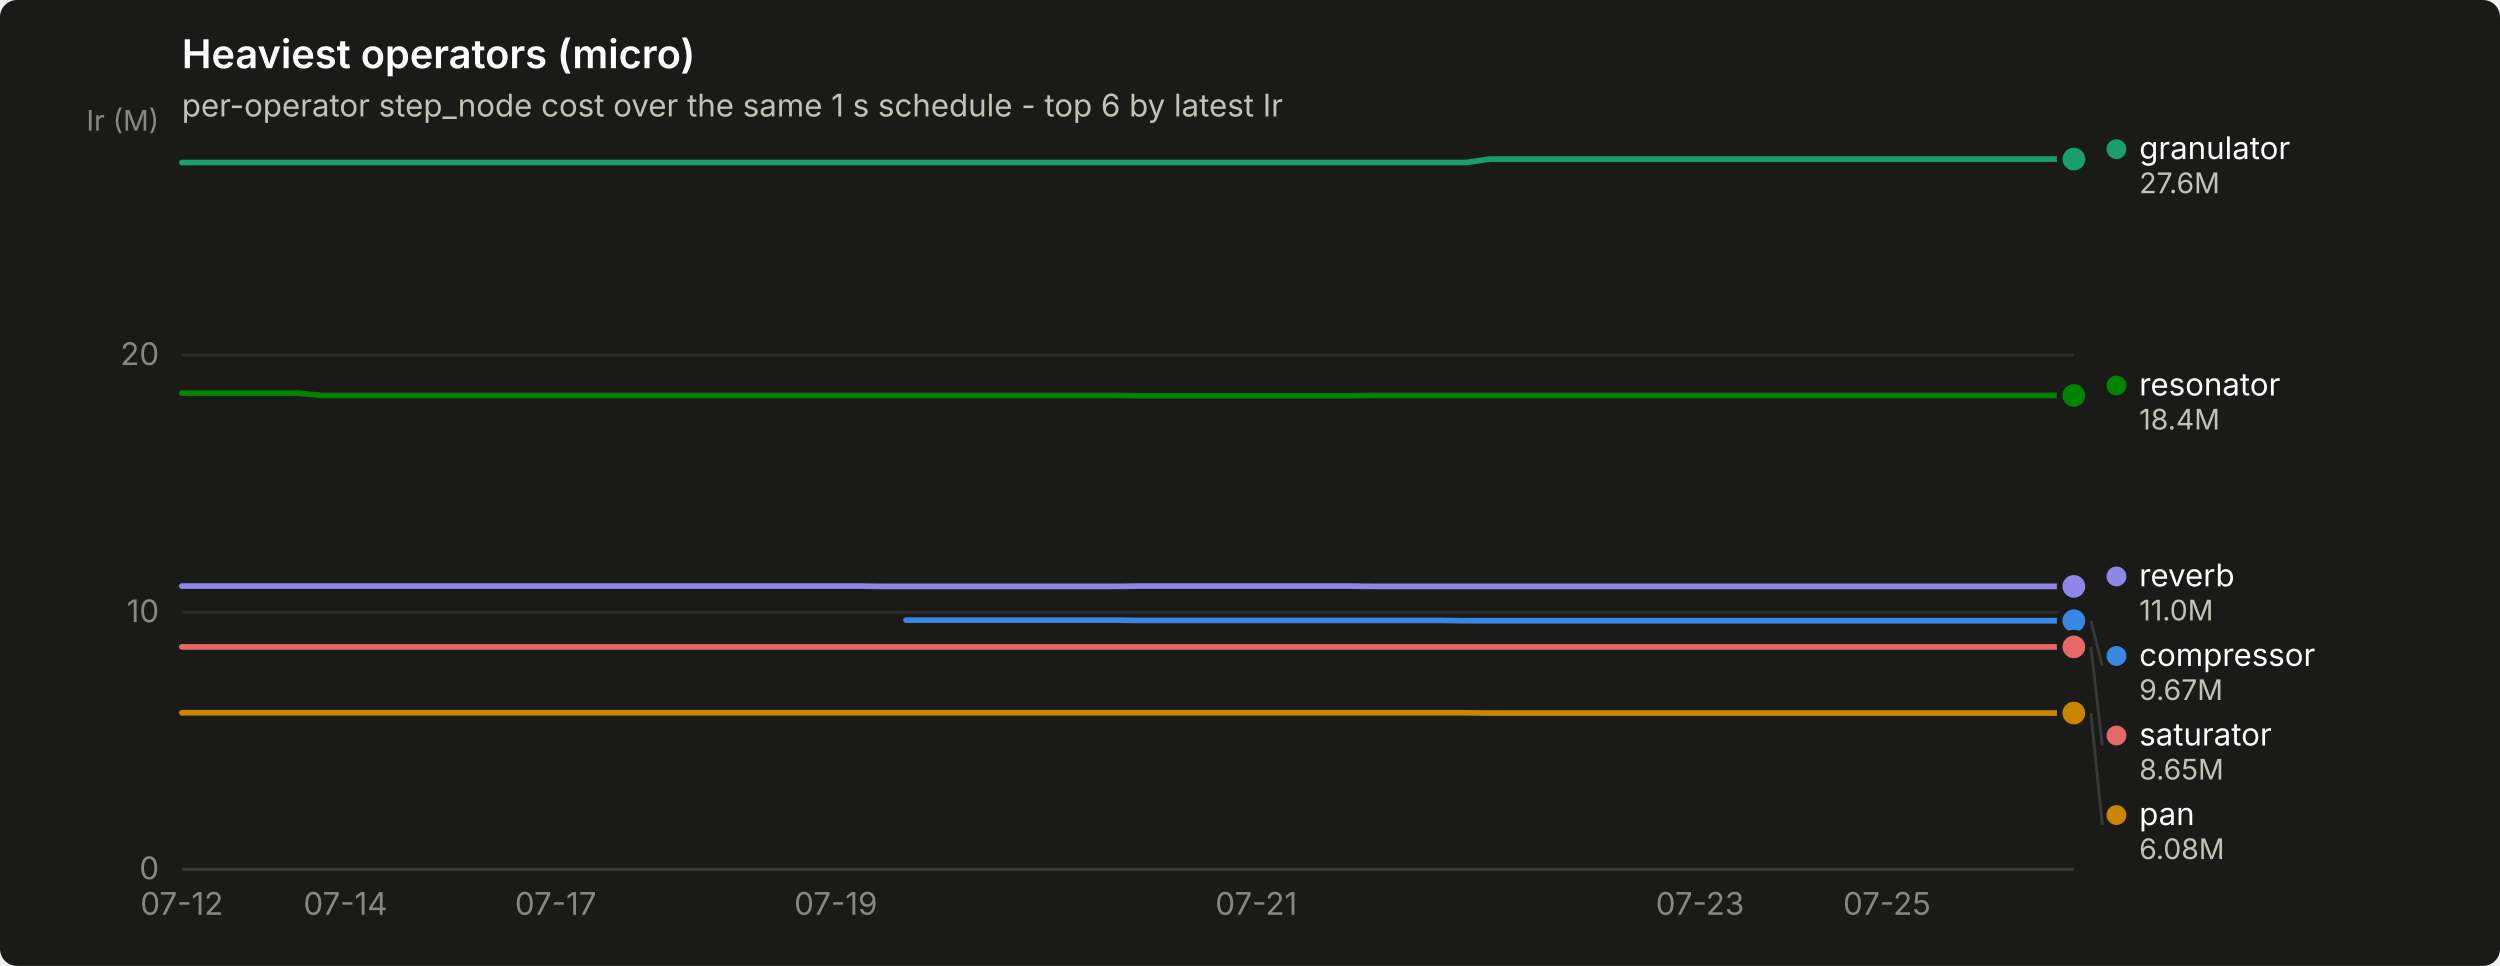
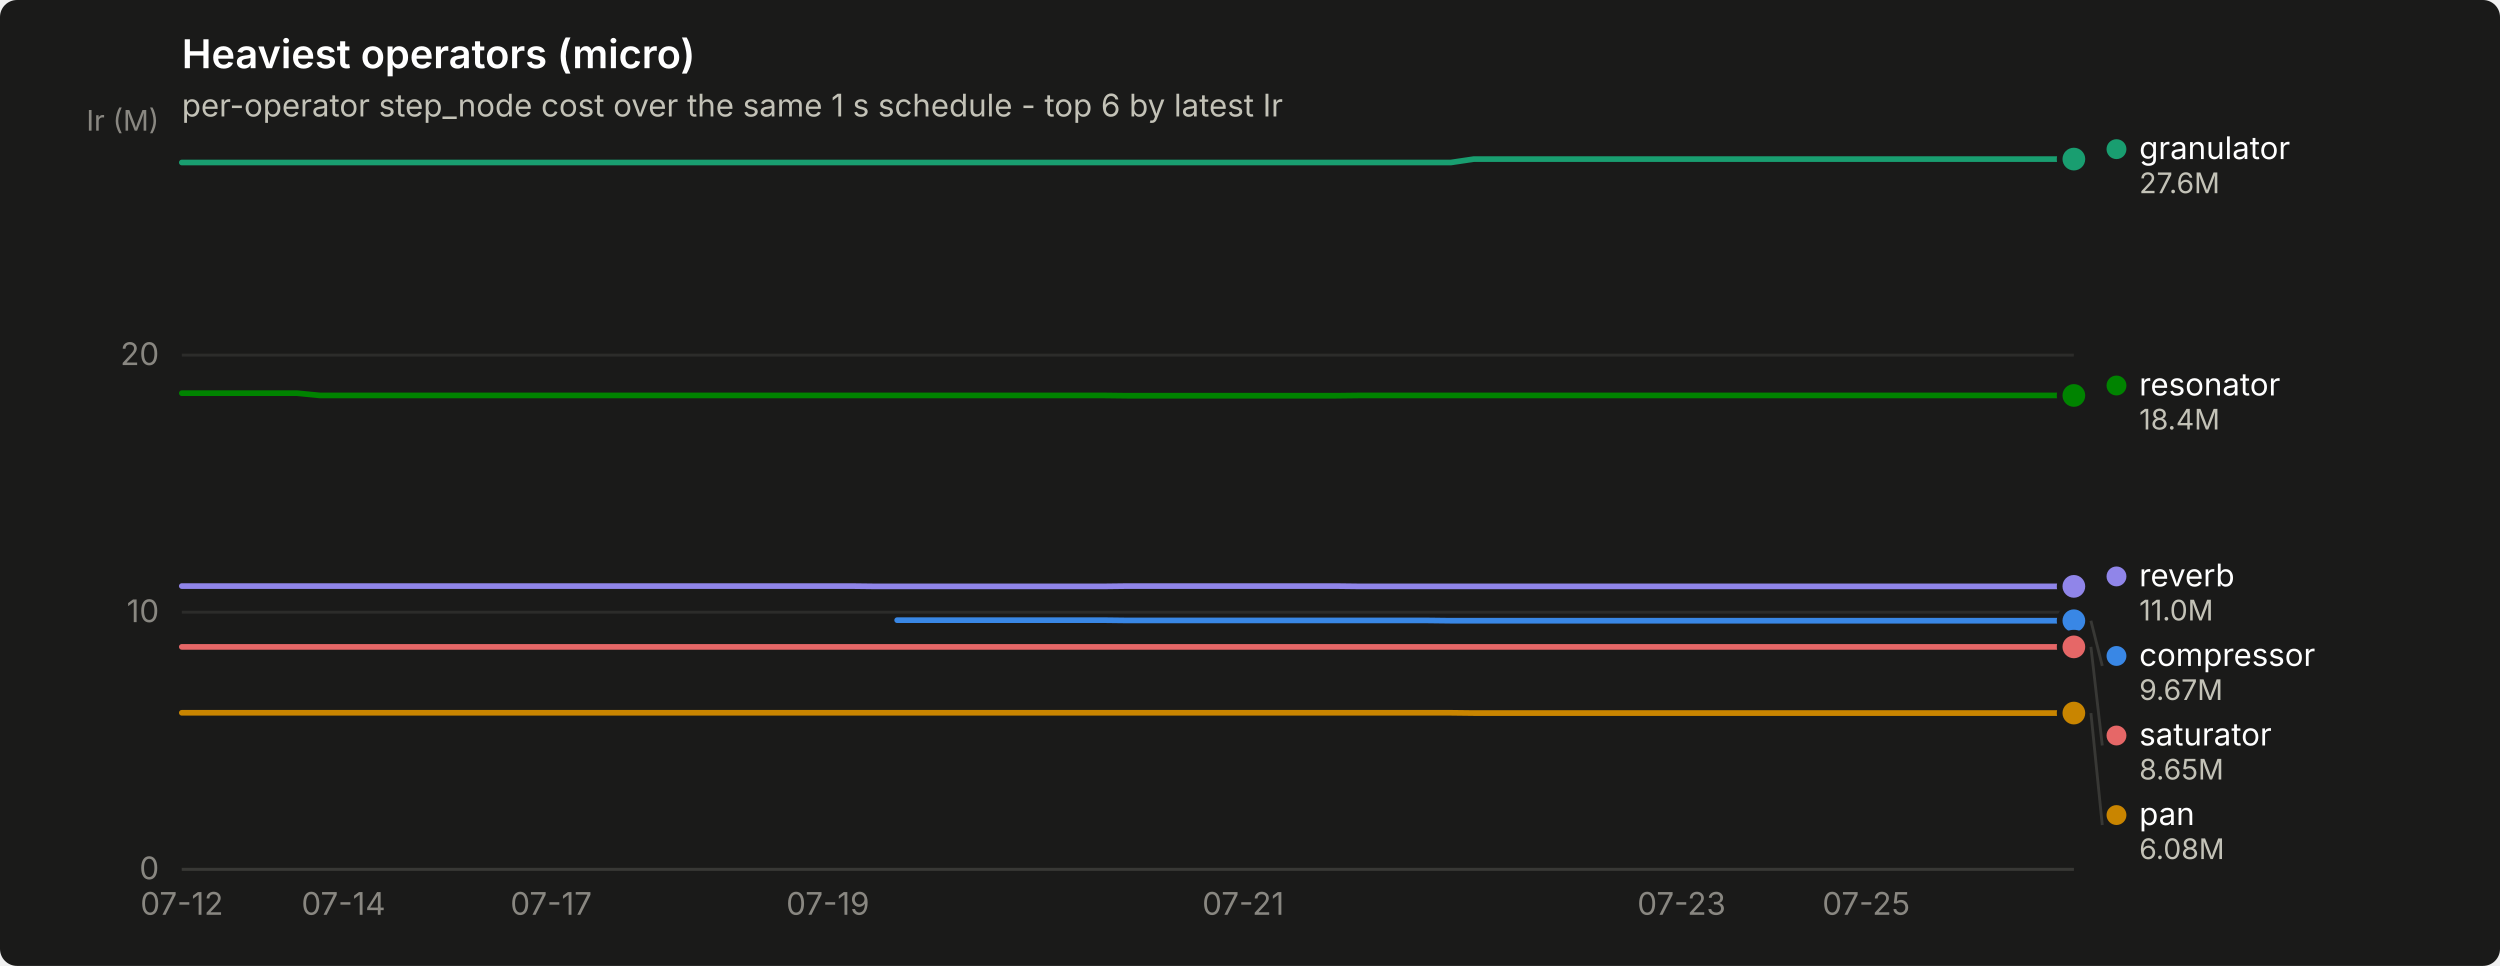
<svg xmlns="http://www.w3.org/2000/svg" width="880" height="340" viewBox="0 0 880 340" role="img" aria-label="Heaviest operators (micro)">
  <rect width="880" height="340" rx="6" fill="#1a1a19" />
  <text x="64" y="24" font-family="system-ui, -apple-system, &quot;Segoe UI&quot;, sans-serif" font-size="14" font-weight="600" fill="#ffffff">Heaviest operators (micro)</text>
  <text x="64" y="41" font-family="system-ui, -apple-system, &quot;Segoe UI&quot;, sans-serif" font-size="11" fill="#c3c2b7">per-operator step_node cost over the same 1 s schedule - top 6 by latest Ir</text>
  <line x1="64" y1="306.0" x2="730" y2="306.0" stroke="#2c2c2a" stroke-width="1" />
  <text x="56" y="309.5" text-anchor="end" font-family="system-ui, -apple-system, &quot;Segoe UI&quot;, sans-serif" font-size="11" style="font-variant-numeric: tabular-nums" fill="#898781">0</text>
  <line x1="64" y1="215.5" x2="730" y2="215.5" stroke="#2c2c2a" stroke-width="1" />
  <text x="56" y="219.0" text-anchor="end" font-family="system-ui, -apple-system, &quot;Segoe UI&quot;, sans-serif" font-size="11" style="font-variant-numeric: tabular-nums" fill="#898781">10</text>
  <line x1="64" y1="125.0" x2="730" y2="125.0" stroke="#2c2c2a" stroke-width="1" />
  <text x="56" y="128.5" text-anchor="end" font-family="system-ui, -apple-system, &quot;Segoe UI&quot;, sans-serif" font-size="11" style="font-variant-numeric: tabular-nums" fill="#898781">20</text>
  <text x="56" y="46" text-anchor="end" font-family="system-ui, -apple-system, &quot;Segoe UI&quot;, sans-serif" font-size="10" fill="#898781">Ir (M)</text>
  <line x1="64" y1="306" x2="730" y2="306" stroke="#383835" stroke-width="1" />
  <text x="64.0" y="322" text-anchor="middle" font-family="system-ui, -apple-system, &quot;Segoe UI&quot;, sans-serif" font-size="11" style="font-variant-numeric: tabular-nums" fill="#898781">07-12</text>
-   <text x="121.6" y="322" text-anchor="middle" font-family="system-ui, -apple-system, &quot;Segoe UI&quot;, sans-serif" font-size="11" style="font-variant-numeric: tabular-nums" fill="#898781">07-14</text>
-   <text x="195.6" y="322" text-anchor="middle" font-family="system-ui, -apple-system, &quot;Segoe UI&quot;, sans-serif" font-size="11" style="font-variant-numeric: tabular-nums" fill="#898781">07-17</text>
-   <text x="294.2" y="322" text-anchor="middle" font-family="system-ui, -apple-system, &quot;Segoe UI&quot;, sans-serif" font-size="11" style="font-variant-numeric: tabular-nums" fill="#898781">07-19</text>
-   <text x="442.2" y="322" text-anchor="middle" font-family="system-ui, -apple-system, &quot;Segoe UI&quot;, sans-serif" font-size="11" style="font-variant-numeric: tabular-nums" fill="#898781">07-21</text>
-   <text x="598.4" y="322" text-anchor="middle" font-family="system-ui, -apple-system, &quot;Segoe UI&quot;, sans-serif" font-size="11" style="font-variant-numeric: tabular-nums" fill="#898781">07-23</text>
-   <text x="664.2" y="322" text-anchor="middle" font-family="system-ui, -apple-system, &quot;Segoe UI&quot;, sans-serif" font-size="11" style="font-variant-numeric: tabular-nums" fill="#898781">07-25</text>
-   <path d="M318.9,218.3 L327.1,218.3 L335.3,218.3 L343.6,218.3 L351.8,218.3 L360.0,218.3 L368.2,218.3 L376.4,218.3 L384.7,218.3 L392.9,218.3 L401.1,218.4 L409.3,218.4 L417.6,218.4 L425.8,218.4 L434.0,218.4 L442.2,218.4 L450.4,218.4 L458.7,218.4 L466.9,218.4 L475.1,218.4 L483.3,218.4 L491.6,218.4 L499.8,218.4 L508.0,218.4 L516.2,218.5 L524.4,218.5 L532.7,218.5 L540.9,218.5 L549.1,218.5 L557.3,218.5 L565.6,218.5 L573.8,218.5 L582.0,218.5 L590.2,218.5 L598.4,218.5 L606.7,218.5 L614.9,218.5 L623.1,218.5 L631.3,218.5 L639.6,218.5 L647.8,218.5 L656.0,218.5 L664.2,218.5 L672.4,218.5 L680.7,218.5 L688.9,218.5 L697.1,218.5 L705.3,218.5 L713.6,218.5 L721.8,218.5 L730.0,218.5" fill="none" stroke="#3987e5" stroke-width="2" stroke-linejoin="round" stroke-linecap="round" />
+   <text x="120.9" y="322" text-anchor="middle" font-family="system-ui, -apple-system, &quot;Segoe UI&quot;, sans-serif" font-size="11" style="font-variant-numeric: tabular-nums" fill="#898781">07-14</text>
+   <text x="194.0" y="322" text-anchor="middle" font-family="system-ui, -apple-system, &quot;Segoe UI&quot;, sans-serif" font-size="11" style="font-variant-numeric: tabular-nums" fill="#898781">07-17</text>
+   <text x="291.4" y="322" text-anchor="middle" font-family="system-ui, -apple-system, &quot;Segoe UI&quot;, sans-serif" font-size="11" style="font-variant-numeric: tabular-nums" fill="#898781">07-19</text>
+   <text x="437.6" y="322" text-anchor="middle" font-family="system-ui, -apple-system, &quot;Segoe UI&quot;, sans-serif" font-size="11" style="font-variant-numeric: tabular-nums" fill="#898781">07-21</text>
+   <text x="591.9" y="322" text-anchor="middle" font-family="system-ui, -apple-system, &quot;Segoe UI&quot;, sans-serif" font-size="11" style="font-variant-numeric: tabular-nums" fill="#898781">07-23</text>
+   <text x="656.9" y="322" text-anchor="middle" font-family="system-ui, -apple-system, &quot;Segoe UI&quot;, sans-serif" font-size="11" style="font-variant-numeric: tabular-nums" fill="#898781">07-25</text>
+   <path d="M315.8,218.3 L323.9,218.3 L332.0,218.3 L340.1,218.3 L348.3,218.3 L356.4,218.3 L364.5,218.3 L372.6,218.3 L380.8,218.3 L388.9,218.3 L397.0,218.4 L405.1,218.4 L413.2,218.4 L421.4,218.4 L429.5,218.4 L437.6,218.4 L445.7,218.4 L453.9,218.4 L462.0,218.4 L470.1,218.4 L478.2,218.4 L486.3,218.4 L494.5,218.4 L502.6,218.4 L510.7,218.5 L518.8,218.5 L527.0,218.5 L535.1,218.5 L543.2,218.5 L551.3,218.5 L559.4,218.5 L567.6,218.5 L575.7,218.5 L583.8,218.5 L591.9,218.5 L600.0,218.5 L608.2,218.5 L616.3,218.5 L624.4,218.5 L632.5,218.5 L640.7,218.5 L648.8,218.5 L656.9,218.5 L665.0,218.5 L673.1,218.5 L681.3,218.5 L689.4,218.5 L697.5,218.5 L705.6,218.5 L713.8,218.5 L721.9,218.5 L730.0,218.5" fill="none" stroke="#3987e5" stroke-width="2" stroke-linejoin="round" stroke-linecap="round" />
  <circle cx="730.0" cy="218.5" r="6" fill="#1a1a19" />
  <circle cx="730.0" cy="218.5" r="4" fill="#3987e5" />
-   <path d="M64.0,57.2 L72.2,57.2 L80.4,57.2 L88.7,57.2 L96.9,57.2 L105.1,57.2 L113.3,57.2 L121.6,57.2 L129.8,57.2 L138.0,57.2 L146.2,57.2 L154.4,57.2 L162.7,57.2 L170.9,57.2 L179.1,57.2 L187.3,57.2 L195.6,57.2 L203.8,57.2 L212.0,57.2 L220.2,57.2 L228.4,57.2 L236.7,57.2 L244.9,57.2 L253.1,57.2 L261.3,57.2 L269.6,57.2 L277.8,57.2 L286.0,57.2 L294.2,57.2 L302.4,57.2 L310.7,57.2 L318.9,57.2 L327.1,57.2 L335.3,57.2 L343.6,57.2 L351.8,57.2 L360.0,57.2 L368.2,57.2 L376.4,57.2 L384.7,57.2 L392.9,57.2 L401.1,57.2 L409.3,57.2 L417.6,57.2 L425.8,57.2 L434.0,57.2 L442.2,57.2 L450.4,57.2 L458.7,57.2 L466.9,57.2 L475.1,57.2 L483.3,57.2 L491.6,57.2 L499.8,57.2 L508.0,57.2 L516.2,57.2 L524.4,56.0 L532.7,56.0 L540.9,56.0 L549.1,56.0 L557.3,56.0 L565.6,56.0 L573.8,56.0 L582.0,56.0 L590.2,56.0 L598.4,56.0 L606.7,56.0 L614.9,56.0 L623.1,56.0 L631.3,56.0 L639.6,56.0 L647.8,56.0 L656.0,56.0 L664.2,56.0 L672.4,56.0 L680.7,56.0 L688.9,56.0 L697.1,56.0 L705.3,56.0 L713.6,56.0 L721.8,56.0 L730.0,56.0" fill="none" stroke="#199e70" stroke-width="2" stroke-linejoin="round" stroke-linecap="round" />
+   <path d="M64.0,57.2 L72.1,57.2 L80.2,57.2 L88.4,57.2 L96.5,57.2 L104.6,57.2 L112.7,57.2 L120.9,57.2 L129.0,57.2 L137.1,57.2 L145.2,57.2 L153.3,57.2 L161.5,57.2 L169.6,57.2 L177.7,57.2 L185.8,57.2 L194.0,57.2 L202.1,57.2 L210.2,57.2 L218.3,57.2 L226.4,57.2 L234.6,57.2 L242.7,57.2 L250.8,57.2 L258.9,57.2 L267.0,57.2 L275.2,57.2 L283.3,57.2 L291.4,57.2 L299.5,57.2 L307.7,57.2 L315.8,57.2 L323.9,57.2 L332.0,57.2 L340.1,57.2 L348.3,57.2 L356.4,57.2 L364.5,57.2 L372.6,57.2 L380.8,57.2 L388.9,57.2 L397.0,57.2 L405.1,57.2 L413.2,57.2 L421.4,57.2 L429.5,57.2 L437.6,57.2 L445.7,57.2 L453.9,57.2 L462.0,57.2 L470.1,57.2 L478.2,57.2 L486.3,57.2 L494.5,57.2 L502.6,57.2 L510.7,57.2 L518.8,56.0 L527.0,56.0 L535.1,56.0 L543.2,56.0 L551.3,56.0 L559.4,56.0 L567.6,56.0 L575.7,56.0 L583.8,56.0 L591.9,56.0 L600.0,56.0 L608.2,56.0 L616.3,56.0 L624.4,56.0 L632.5,56.0 L640.7,56.0 L648.8,56.0 L656.9,56.0 L665.0,56.0 L673.1,56.0 L681.3,56.0 L689.4,56.0 L697.5,56.0 L705.6,56.0 L713.8,56.0 L721.9,56.0 L730.0,56.0" fill="none" stroke="#199e70" stroke-width="2" stroke-linejoin="round" stroke-linecap="round" />
  <circle cx="730.0" cy="56.0" r="6" fill="#1a1a19" />
  <circle cx="730.0" cy="56.0" r="4" fill="#199e70" />
-   <path d="M64.0,250.9 L72.2,250.9 L80.4,250.9 L88.7,250.9 L96.9,250.9 L105.1,250.9 L113.3,250.9 L121.6,250.9 L129.8,250.9 L138.0,250.9 L146.2,250.9 L154.4,250.9 L162.7,250.9 L170.9,250.9 L179.1,250.9 L187.3,250.9 L195.6,250.9 L203.8,250.9 L212.0,250.9 L220.2,250.9 L228.4,250.9 L236.7,250.9 L244.9,250.9 L253.1,250.9 L261.3,250.9 L269.6,250.9 L277.8,250.9 L286.0,250.9 L294.2,250.9 L302.4,250.9 L310.7,250.9 L318.9,250.9 L327.1,250.9 L335.3,250.9 L343.6,250.9 L351.8,250.9 L360.0,250.9 L368.2,250.9 L376.4,250.9 L384.7,250.9 L392.9,250.9 L401.1,250.9 L409.3,250.9 L417.6,250.9 L425.8,250.9 L434.0,250.9 L442.2,250.9 L450.4,250.9 L458.7,250.9 L466.9,250.9 L475.1,250.9 L483.3,250.9 L491.6,250.9 L499.8,250.9 L508.0,250.9 L516.2,250.9 L524.4,251.0 L532.7,251.0 L540.9,251.0 L549.1,251.0 L557.3,251.0 L565.6,251.0 L573.8,251.0 L582.0,251.0 L590.2,251.0 L598.4,251.0 L606.7,251.0 L614.9,251.0 L623.1,251.0 L631.3,251.0 L639.6,251.0 L647.8,251.0 L656.0,251.0 L664.2,251.0 L672.4,251.0 L680.7,251.0 L688.9,251.0 L697.1,251.0 L705.3,251.0 L713.6,251.0 L721.8,251.0 L730.0,251.0" fill="none" stroke="#c98500" stroke-width="2" stroke-linejoin="round" stroke-linecap="round" />
+   <path d="M64.0,250.9 L72.1,250.9 L80.2,250.9 L88.4,250.9 L96.5,250.9 L104.6,250.9 L112.7,250.9 L120.9,250.9 L129.0,250.9 L137.1,250.9 L145.2,250.9 L153.3,250.9 L161.5,250.9 L169.6,250.9 L177.7,250.9 L185.8,250.9 L194.0,250.9 L202.1,250.9 L210.2,250.9 L218.3,250.9 L226.4,250.9 L234.6,250.9 L242.7,250.9 L250.8,250.9 L258.9,250.9 L267.0,250.9 L275.2,250.9 L283.3,250.9 L291.4,250.9 L299.5,250.9 L307.7,250.9 L315.8,250.9 L323.9,250.9 L332.0,250.9 L340.1,250.9 L348.3,250.9 L356.4,250.9 L364.5,250.9 L372.6,250.9 L380.8,250.9 L388.9,250.9 L397.0,250.9 L405.1,250.9 L413.2,250.9 L421.4,250.9 L429.5,250.9 L437.6,250.9 L445.7,250.9 L453.9,250.9 L462.0,250.9 L470.1,250.9 L478.2,250.9 L486.3,250.9 L494.5,250.9 L502.6,250.9 L510.7,250.9 L518.8,251.0 L527.0,251.0 L535.1,251.0 L543.2,251.0 L551.3,251.0 L559.4,251.0 L567.6,251.0 L575.7,251.0 L583.8,251.0 L591.9,251.0 L600.0,251.0 L608.2,251.0 L616.3,251.0 L624.4,251.0 L632.5,251.0 L640.7,251.0 L648.8,251.0 L656.9,251.0 L665.0,251.0 L673.1,251.0 L681.3,251.0 L689.4,251.0 L697.5,251.0 L705.6,251.0 L713.8,251.0 L721.9,251.0 L730.0,251.0" fill="none" stroke="#c98500" stroke-width="2" stroke-linejoin="round" stroke-linecap="round" />
  <circle cx="730.0" cy="251.0" r="6" fill="#1a1a19" />
  <circle cx="730.0" cy="251.0" r="4" fill="#c98500" />
-   <path d="M64.0,138.4 L72.2,138.4 L80.4,138.4 L88.7,138.4 L96.9,138.4 L105.1,138.4 L113.3,139.2 L121.6,139.2 L129.8,139.2 L138.0,139.2 L146.2,139.2 L154.4,139.2 L162.7,139.2 L170.9,139.2 L179.1,139.2 L187.3,139.2 L195.6,139.2 L203.8,139.2 L212.0,139.2 L220.2,139.2 L228.4,139.2 L236.7,139.2 L244.9,139.2 L253.1,139.2 L261.3,139.2 L269.6,139.2 L277.8,139.2 L286.0,139.2 L294.2,139.2 L302.4,139.2 L310.7,139.2 L318.9,139.2 L327.1,139.2 L335.3,139.2 L343.6,139.2 L351.8,139.2 L360.0,139.2 L368.2,139.2 L376.4,139.2 L384.7,139.2 L392.9,139.2 L401.1,139.3 L409.3,139.3 L417.6,139.3 L425.8,139.3 L434.0,139.3 L442.2,139.3 L450.4,139.3 L458.7,139.3 L466.9,139.3 L475.1,139.3 L483.3,139.2 L491.6,139.2 L499.8,139.2 L508.0,139.2 L516.2,139.2 L524.4,139.2 L532.7,139.2 L540.9,139.2 L549.1,139.2 L557.3,139.2 L565.6,139.2 L573.8,139.2 L582.0,139.2 L590.2,139.2 L598.4,139.2 L606.7,139.2 L614.9,139.2 L623.1,139.2 L631.3,139.2 L639.6,139.2 L647.8,139.2 L656.0,139.2 L664.2,139.2 L672.4,139.2 L680.7,139.2 L688.9,139.2 L697.1,139.2 L705.3,139.2 L713.6,139.2 L721.8,139.2 L730.0,139.2" fill="none" stroke="#008300" stroke-width="2" stroke-linejoin="round" stroke-linecap="round" />
+   <path d="M64.0,138.4 L72.1,138.4 L80.2,138.4 L88.4,138.4 L96.5,138.4 L104.6,138.4 L112.7,139.2 L120.9,139.2 L129.0,139.2 L137.1,139.2 L145.2,139.2 L153.3,139.2 L161.5,139.2 L169.6,139.2 L177.7,139.2 L185.8,139.2 L194.0,139.2 L202.1,139.2 L210.2,139.2 L218.3,139.2 L226.4,139.2 L234.6,139.2 L242.7,139.2 L250.8,139.2 L258.9,139.2 L267.0,139.2 L275.2,139.2 L283.3,139.2 L291.4,139.2 L299.5,139.2 L307.7,139.2 L315.8,139.2 L323.9,139.2 L332.0,139.2 L340.1,139.2 L348.3,139.2 L356.4,139.2 L364.5,139.2 L372.6,139.2 L380.8,139.2 L388.9,139.2 L397.0,139.3 L405.1,139.3 L413.2,139.3 L421.4,139.3 L429.5,139.3 L437.6,139.3 L445.7,139.3 L453.9,139.3 L462.0,139.3 L470.1,139.3 L478.2,139.2 L486.3,139.2 L494.5,139.2 L502.6,139.2 L510.7,139.2 L518.8,139.2 L527.0,139.2 L535.1,139.2 L543.2,139.2 L551.3,139.2 L559.4,139.2 L567.6,139.2 L575.7,139.2 L583.8,139.2 L591.9,139.2 L600.0,139.2 L608.2,139.2 L616.3,139.2 L624.4,139.2 L632.5,139.2 L640.7,139.2 L648.8,139.2 L656.9,139.2 L665.0,139.2 L673.1,139.2 L681.3,139.2 L689.4,139.2 L697.5,139.2 L705.6,139.2 L713.8,139.2 L721.9,139.2 L730.0,139.2" fill="none" stroke="#008300" stroke-width="2" stroke-linejoin="round" stroke-linecap="round" />
  <circle cx="730.0" cy="139.2" r="6" fill="#1a1a19" />
  <circle cx="730.0" cy="139.2" r="4" fill="#008300" />
-   <path d="M64.0,206.3 L72.2,206.3 L80.4,206.3 L88.7,206.3 L96.9,206.3 L105.1,206.3 L113.3,206.3 L121.6,206.3 L129.8,206.3 L138.0,206.3 L146.2,206.3 L154.4,206.3 L162.7,206.3 L170.9,206.3 L179.1,206.3 L187.3,206.3 L195.6,206.3 L203.8,206.3 L212.0,206.3 L220.2,206.3 L228.4,206.3 L236.7,206.3 L244.9,206.3 L253.1,206.3 L261.3,206.3 L269.6,206.3 L277.8,206.3 L286.0,206.3 L294.2,206.3 L302.4,206.3 L310.7,206.4 L318.9,206.4 L327.1,206.4 L335.3,206.4 L343.6,206.4 L351.8,206.4 L360.0,206.4 L368.2,206.4 L376.4,206.4 L384.7,206.4 L392.9,206.4 L401.1,206.3 L409.3,206.3 L417.6,206.3 L425.8,206.3 L434.0,206.3 L442.2,206.3 L450.4,206.3 L458.7,206.3 L466.9,206.3 L475.1,206.3 L483.3,206.4 L491.6,206.4 L499.8,206.4 L508.0,206.4 L516.2,206.4 L524.4,206.4 L532.7,206.4 L540.9,206.4 L549.1,206.4 L557.3,206.4 L565.6,206.4 L573.8,206.4 L582.0,206.4 L590.2,206.4 L598.4,206.4 L606.7,206.4 L614.9,206.4 L623.1,206.4 L631.3,206.4 L639.6,206.4 L647.8,206.4 L656.0,206.4 L664.2,206.4 L672.4,206.4 L680.7,206.4 L688.9,206.4 L697.1,206.4 L705.3,206.4 L713.6,206.4 L721.8,206.4 L730.0,206.4" fill="none" stroke="#9085e9" stroke-width="2" stroke-linejoin="round" stroke-linecap="round" />
+   <path d="M64.0,206.3 L72.1,206.3 L80.2,206.3 L88.4,206.3 L96.5,206.3 L104.6,206.3 L112.7,206.3 L120.9,206.3 L129.0,206.3 L137.1,206.3 L145.2,206.3 L153.3,206.3 L161.5,206.3 L169.6,206.3 L177.7,206.3 L185.8,206.3 L194.0,206.3 L202.1,206.3 L210.2,206.3 L218.3,206.3 L226.4,206.3 L234.6,206.3 L242.7,206.3 L250.8,206.3 L258.9,206.3 L267.0,206.3 L275.2,206.3 L283.3,206.3 L291.4,206.3 L299.5,206.3 L307.7,206.4 L315.8,206.4 L323.9,206.4 L332.0,206.4 L340.1,206.4 L348.3,206.4 L356.4,206.4 L364.5,206.4 L372.6,206.4 L380.8,206.4 L388.9,206.4 L397.0,206.3 L405.1,206.3 L413.2,206.3 L421.4,206.3 L429.5,206.3 L437.6,206.3 L445.7,206.3 L453.9,206.3 L462.0,206.3 L470.1,206.3 L478.2,206.4 L486.3,206.4 L494.5,206.4 L502.6,206.4 L510.7,206.4 L518.8,206.4 L527.0,206.4 L535.1,206.4 L543.2,206.4 L551.3,206.4 L559.4,206.4 L567.6,206.4 L575.7,206.4 L583.8,206.4 L591.9,206.4 L600.0,206.4 L608.2,206.4 L616.3,206.4 L624.4,206.4 L632.5,206.4 L640.7,206.4 L648.8,206.4 L656.9,206.4 L665.0,206.4 L673.1,206.4 L681.3,206.4 L689.4,206.4 L697.5,206.4 L705.6,206.4 L713.8,206.4 L721.9,206.4 L730.0,206.4" fill="none" stroke="#9085e9" stroke-width="2" stroke-linejoin="round" stroke-linecap="round" />
  <circle cx="730.0" cy="206.4" r="6" fill="#1a1a19" />
  <circle cx="730.0" cy="206.4" r="4" fill="#9085e9" />
-   <path d="M64.0,227.7 L72.2,227.7 L80.4,227.7 L88.7,227.7 L96.9,227.7 L105.1,227.7 L113.3,227.7 L121.6,227.7 L129.8,227.7 L138.0,227.7 L146.2,227.7 L154.4,227.7 L162.7,227.7 L170.9,227.7 L179.1,227.7 L187.3,227.7 L195.6,227.7 L203.8,227.7 L212.0,227.7 L220.2,227.7 L228.4,227.7 L236.7,227.7 L244.9,227.7 L253.1,227.7 L261.3,227.7 L269.6,227.7 L277.8,227.7 L286.0,227.7 L294.2,227.7 L302.4,227.7 L310.7,227.7 L318.9,227.7 L327.1,227.7 L335.3,227.7 L343.6,227.7 L351.8,227.7 L360.0,227.7 L368.2,227.7 L376.4,227.7 L384.7,227.7 L392.9,227.7 L401.1,227.7 L409.3,227.7 L417.6,227.7 L425.8,227.7 L434.0,227.7 L442.2,227.7 L450.4,227.7 L458.7,227.7 L466.9,227.7 L475.1,227.7 L483.3,227.7 L491.6,227.7 L499.8,227.7 L508.0,227.7 L516.2,227.7 L524.4,227.7 L532.7,227.7 L540.9,227.7 L549.1,227.7 L557.3,227.7 L565.6,227.7 L573.8,227.7 L582.0,227.7 L590.2,227.7 L598.4,227.7 L606.7,227.7 L614.9,227.7 L623.1,227.7 L631.3,227.7 L639.6,227.7 L647.8,227.7 L656.0,227.7 L664.2,227.7 L672.4,227.7 L680.7,227.7 L688.9,227.7 L697.1,227.7 L705.3,227.7 L713.6,227.7 L721.8,227.7 L730.0,227.7" fill="none" stroke="#e66767" stroke-width="2" stroke-linejoin="round" stroke-linecap="round" />
+   <path d="M64.0,227.7 L72.1,227.7 L80.2,227.7 L88.4,227.7 L96.5,227.7 L104.6,227.7 L112.7,227.7 L120.9,227.7 L129.0,227.7 L137.1,227.7 L145.2,227.7 L153.3,227.7 L161.5,227.7 L169.6,227.7 L177.7,227.7 L185.8,227.7 L194.0,227.7 L202.1,227.7 L210.2,227.7 L218.3,227.7 L226.4,227.7 L234.6,227.7 L242.7,227.7 L250.8,227.7 L258.9,227.7 L267.0,227.7 L275.2,227.7 L283.3,227.7 L291.4,227.7 L299.5,227.7 L307.7,227.7 L315.8,227.7 L323.9,227.7 L332.0,227.7 L340.1,227.7 L348.3,227.7 L356.4,227.7 L364.5,227.7 L372.6,227.7 L380.8,227.7 L388.9,227.7 L397.0,227.7 L405.1,227.7 L413.2,227.7 L421.4,227.7 L429.5,227.7 L437.6,227.7 L445.7,227.7 L453.9,227.7 L462.0,227.7 L470.1,227.7 L478.2,227.7 L486.3,227.7 L494.5,227.7 L502.6,227.7 L510.7,227.7 L518.8,227.7 L527.0,227.7 L535.1,227.7 L543.2,227.7 L551.3,227.7 L559.4,227.7 L567.6,227.7 L575.7,227.7 L583.8,227.7 L591.9,227.7 L600.0,227.7 L608.2,227.7 L616.3,227.7 L624.4,227.7 L632.5,227.7 L640.7,227.7 L648.8,227.7 L656.9,227.7 L665.0,227.7 L673.1,227.7 L681.3,227.7 L689.4,227.7 L697.5,227.7 L705.6,227.7 L713.8,227.7 L721.9,227.7 L730.0,227.7" fill="none" stroke="#e66767" stroke-width="2" stroke-linejoin="round" stroke-linecap="round" />
  <circle cx="730.0" cy="227.7" r="6" fill="#1a1a19" />
  <circle cx="730.0" cy="227.7" r="4" fill="#e66767" />
  <circle cx="745.0" cy="52.5" r="3.5" fill="#199e70" />
  <text x="753.0" y="56.0" font-family="system-ui, -apple-system, &quot;Segoe UI&quot;, sans-serif" font-size="11" fill="#ffffff">granulator</text>
  <text x="753.0" y="68.0" font-family="system-ui, -apple-system, &quot;Segoe UI&quot;, sans-serif" font-size="10" style="font-variant-numeric: tabular-nums" fill="#c3c2b7">27.6M</text>
  <circle cx="745.0" cy="135.7" r="3.5" fill="#008300" />
  <text x="753.0" y="139.2" font-family="system-ui, -apple-system, &quot;Segoe UI&quot;, sans-serif" font-size="11" fill="#ffffff">resonator</text>
  <text x="753.0" y="151.2" font-family="system-ui, -apple-system, &quot;Segoe UI&quot;, sans-serif" font-size="10" style="font-variant-numeric: tabular-nums" fill="#c3c2b7">18.4M</text>
  <circle cx="745.0" cy="202.9" r="3.5" fill="#9085e9" />
  <text x="753.0" y="206.4" font-family="system-ui, -apple-system, &quot;Segoe UI&quot;, sans-serif" font-size="11" fill="#ffffff">reverb</text>
  <text x="753.0" y="218.4" font-family="system-ui, -apple-system, &quot;Segoe UI&quot;, sans-serif" font-size="10" style="font-variant-numeric: tabular-nums" fill="#c3c2b7">11.0M</text>
  <line x1="736.0" y1="218.5" x2="740.0" y2="234.4" stroke="#383835" stroke-width="1" />
  <circle cx="745.0" cy="230.9" r="3.5" fill="#3987e5" />
  <text x="753.0" y="234.4" font-family="system-ui, -apple-system, &quot;Segoe UI&quot;, sans-serif" font-size="11" fill="#ffffff">compressor</text>
  <text x="753.0" y="246.4" font-family="system-ui, -apple-system, &quot;Segoe UI&quot;, sans-serif" font-size="10" style="font-variant-numeric: tabular-nums" fill="#c3c2b7">9.67M</text>
  <line x1="736.0" y1="227.7" x2="740.0" y2="262.4" stroke="#383835" stroke-width="1" />
  <circle cx="745.0" cy="258.9" r="3.5" fill="#e66767" />
  <text x="753.0" y="262.4" font-family="system-ui, -apple-system, &quot;Segoe UI&quot;, sans-serif" font-size="11" fill="#ffffff">saturator</text>
  <text x="753.0" y="274.4" font-family="system-ui, -apple-system, &quot;Segoe UI&quot;, sans-serif" font-size="10" style="font-variant-numeric: tabular-nums" fill="#c3c2b7">8.65M</text>
  <line x1="736.0" y1="251.0" x2="740.0" y2="290.4" stroke="#383835" stroke-width="1" />
  <circle cx="745.0" cy="286.9" r="3.5" fill="#c98500" />
  <text x="753.0" y="290.4" font-family="system-ui, -apple-system, &quot;Segoe UI&quot;, sans-serif" font-size="11" fill="#ffffff">pan</text>
  <text x="753.0" y="302.4" font-family="system-ui, -apple-system, &quot;Segoe UI&quot;, sans-serif" font-size="10" style="font-variant-numeric: tabular-nums" fill="#c3c2b7">6.08M</text>
</svg>
